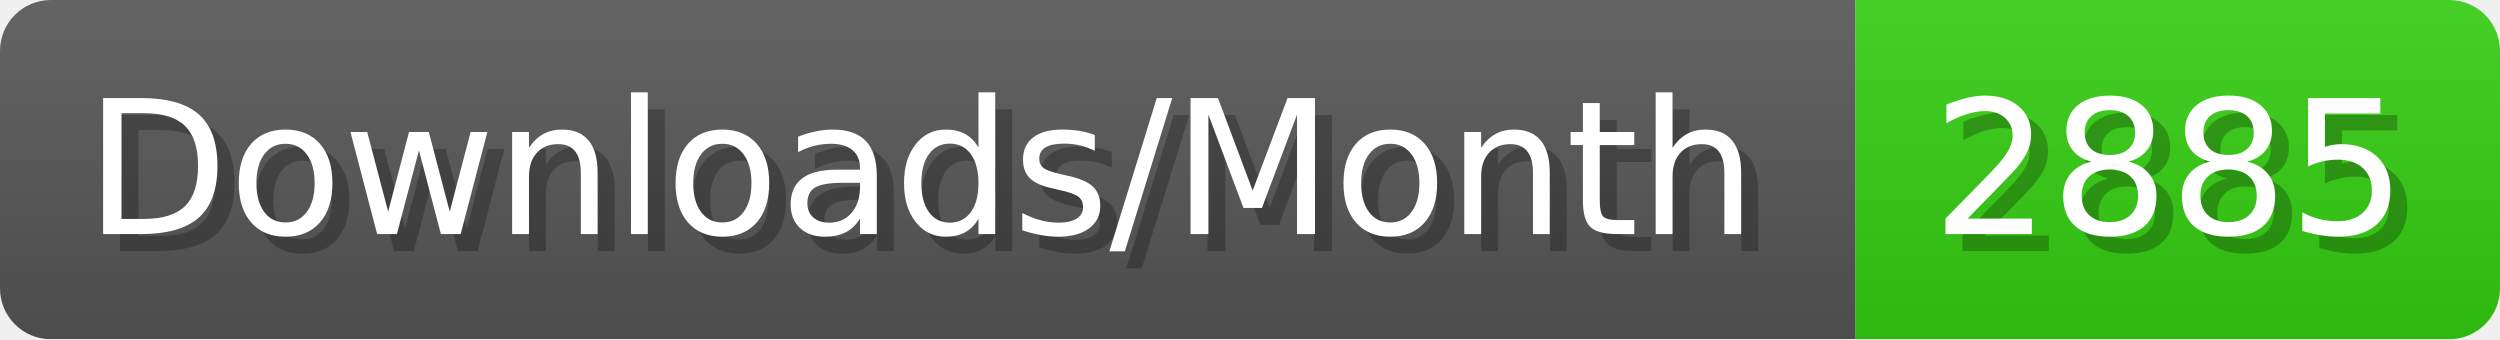
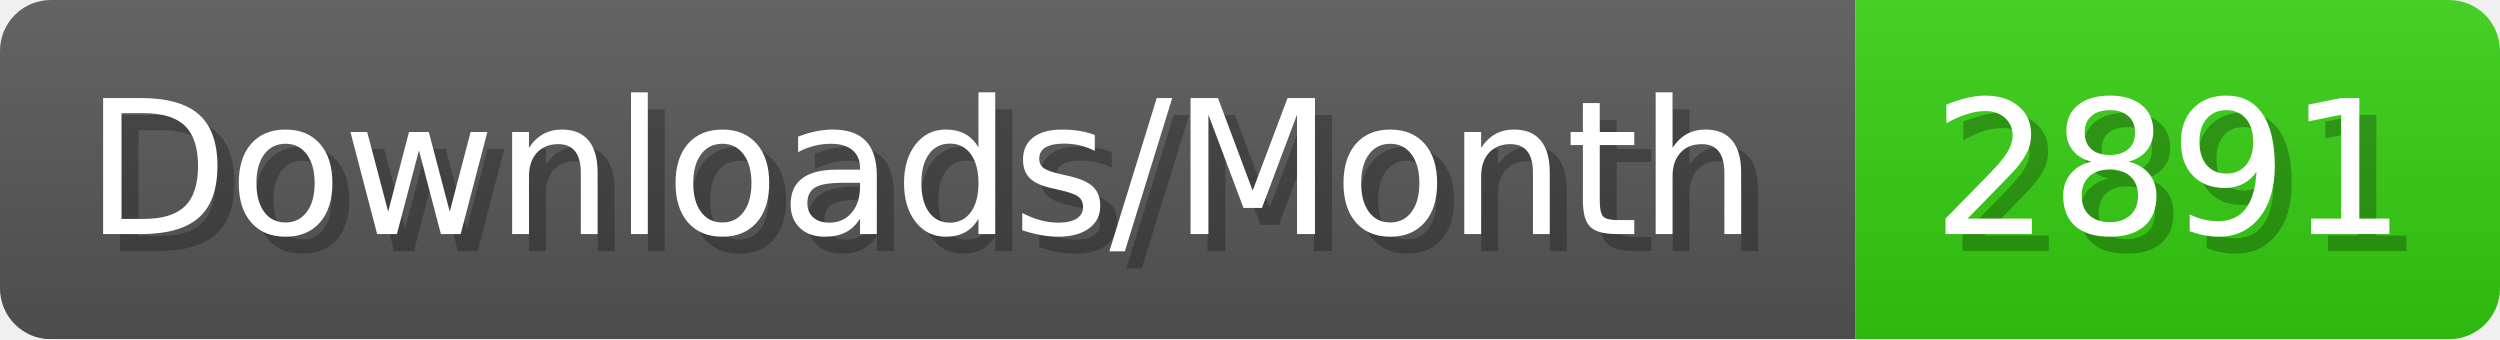
- <svg xmlns="http://www.w3.org/2000/svg" width="147.4" height="20" viewBox="0 0 1474 200" role="img" aria-label="Downloads/Month: 2885">
+ <svg xmlns="http://www.w3.org/2000/svg" width="147.4" height="20" viewBox="0 0 1474 200" role="img" aria-label="Downloads/Month: 2891">
  <linearGradient id="YlXUI" x2="0" y2="100%">
    <stop offset="0" stop-opacity=".1" stop-color="#EEE" />
    <stop offset="1" stop-opacity=".1" />
  </linearGradient>
  <mask id="JHhop">
    <rect width="1474" height="200" rx="30" fill="#FFF" />
  </mask>
  <g mask="url(#JHhop)">
    <rect width="1094" height="200" fill="#555" />
    <rect width="380" height="200" fill="#3C1" x="1094" />
    <rect width="1474" height="200" fill="url(#YlXUI)" />
  </g>
  <g aria-hidden="true" fill="#fff" text-anchor="start" font-family="Verdana,DejaVu Sans,sans-serif" font-size="110">
    <text x="60" y="148" textLength="994" fill="#000" opacity="0.25">Downloads/Month</text>
    <text x="50" y="138" textLength="994">Downloads/Month</text>
-     <text x="1149" y="148" textLength="280" fill="#000" opacity="0.25">2885</text>
-     <text x="1139" y="138" textLength="280">2885</text>
+     <text x="1149" y="148" textLength="280" fill="#000" opacity="0.25">2891</text>
+     <text x="1139" y="138" textLength="280">2891</text>
  </g>
</svg>
